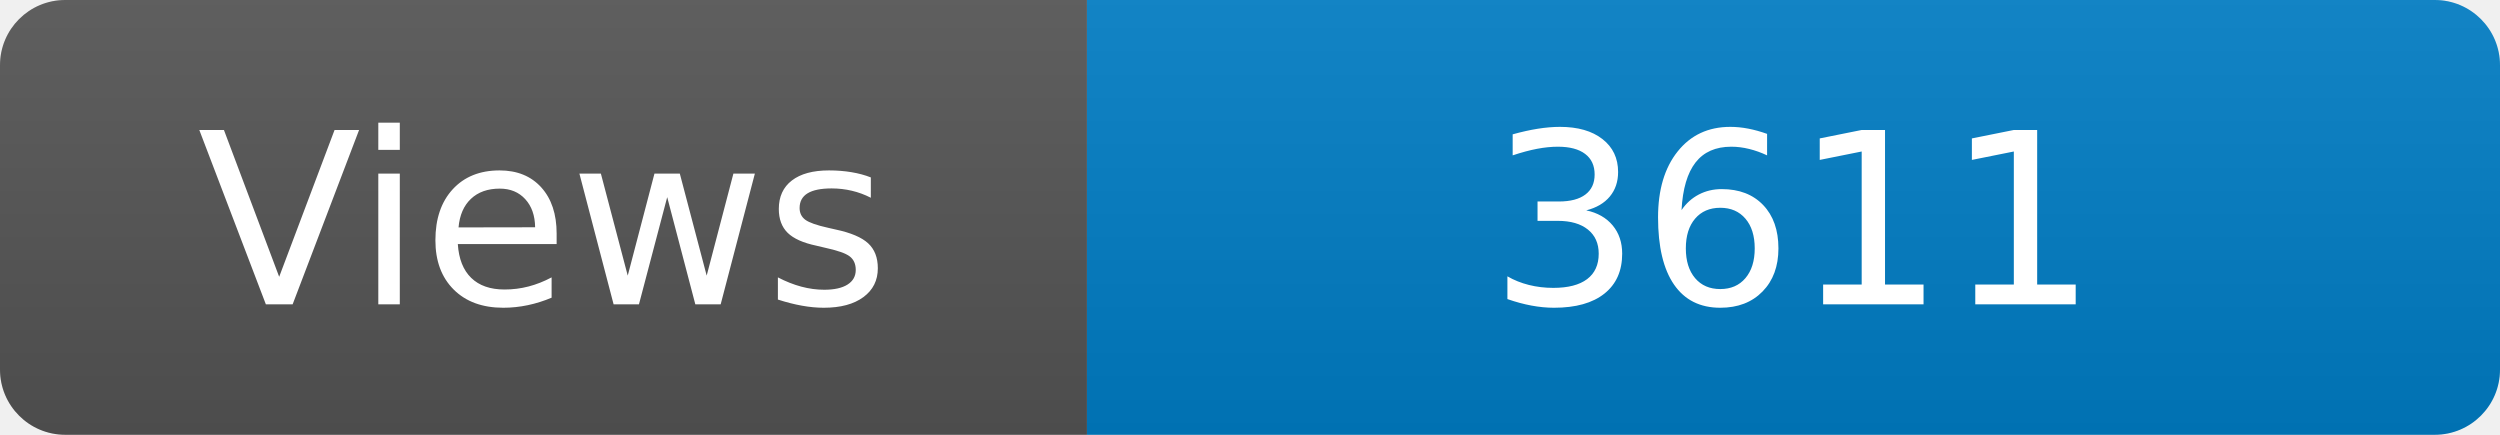
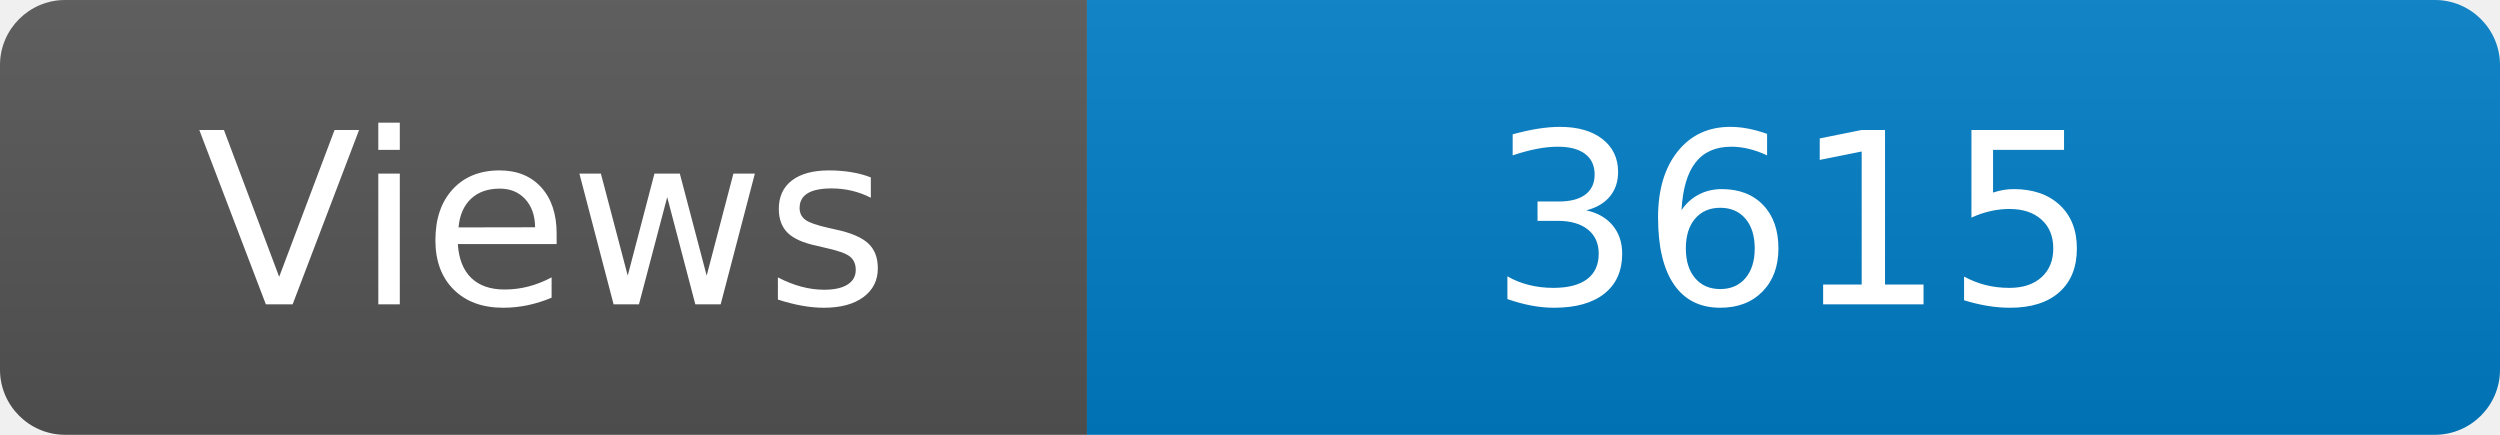
<svg xmlns="http://www.w3.org/2000/svg" width="115" height="20" role="img" aria-label="Maintained?: yes">
  <linearGradient id="s" x2="0" y2="100%">
    <stop offset="0" stop-color="#bbb" stop-opacity=".1" />
    <stop offset="1" stop-opacity=".1" />
  </linearGradient>
  <clipPath id="r">
    <rect width="115" height="20" rx="3" fill="#fff" />
  </clipPath>
  <g clip-path="url(#r)">
    <rect width="50" height="20" fill="#555" />
    <rect x="50" width="160" height="20" fill="#007ec6" />
    <rect width="115" height="20" fill="url(#s)" />
  </g>
  <g fill="#fff" text-anchor="middle" font-family="Verdana,Geneva,DejaVu Sans,sans-serif" font-size="110">
    <text x="250" y="140" transform="scale(.1)" fill="#fff">Views</text>
-     <text x="825" y="140" transform="scale(.1)" fill="#fff">3611</text>
+     <text x="825" y="140" transform="scale(.1)" fill="#fff">3615</text>
  </g>
</svg>
